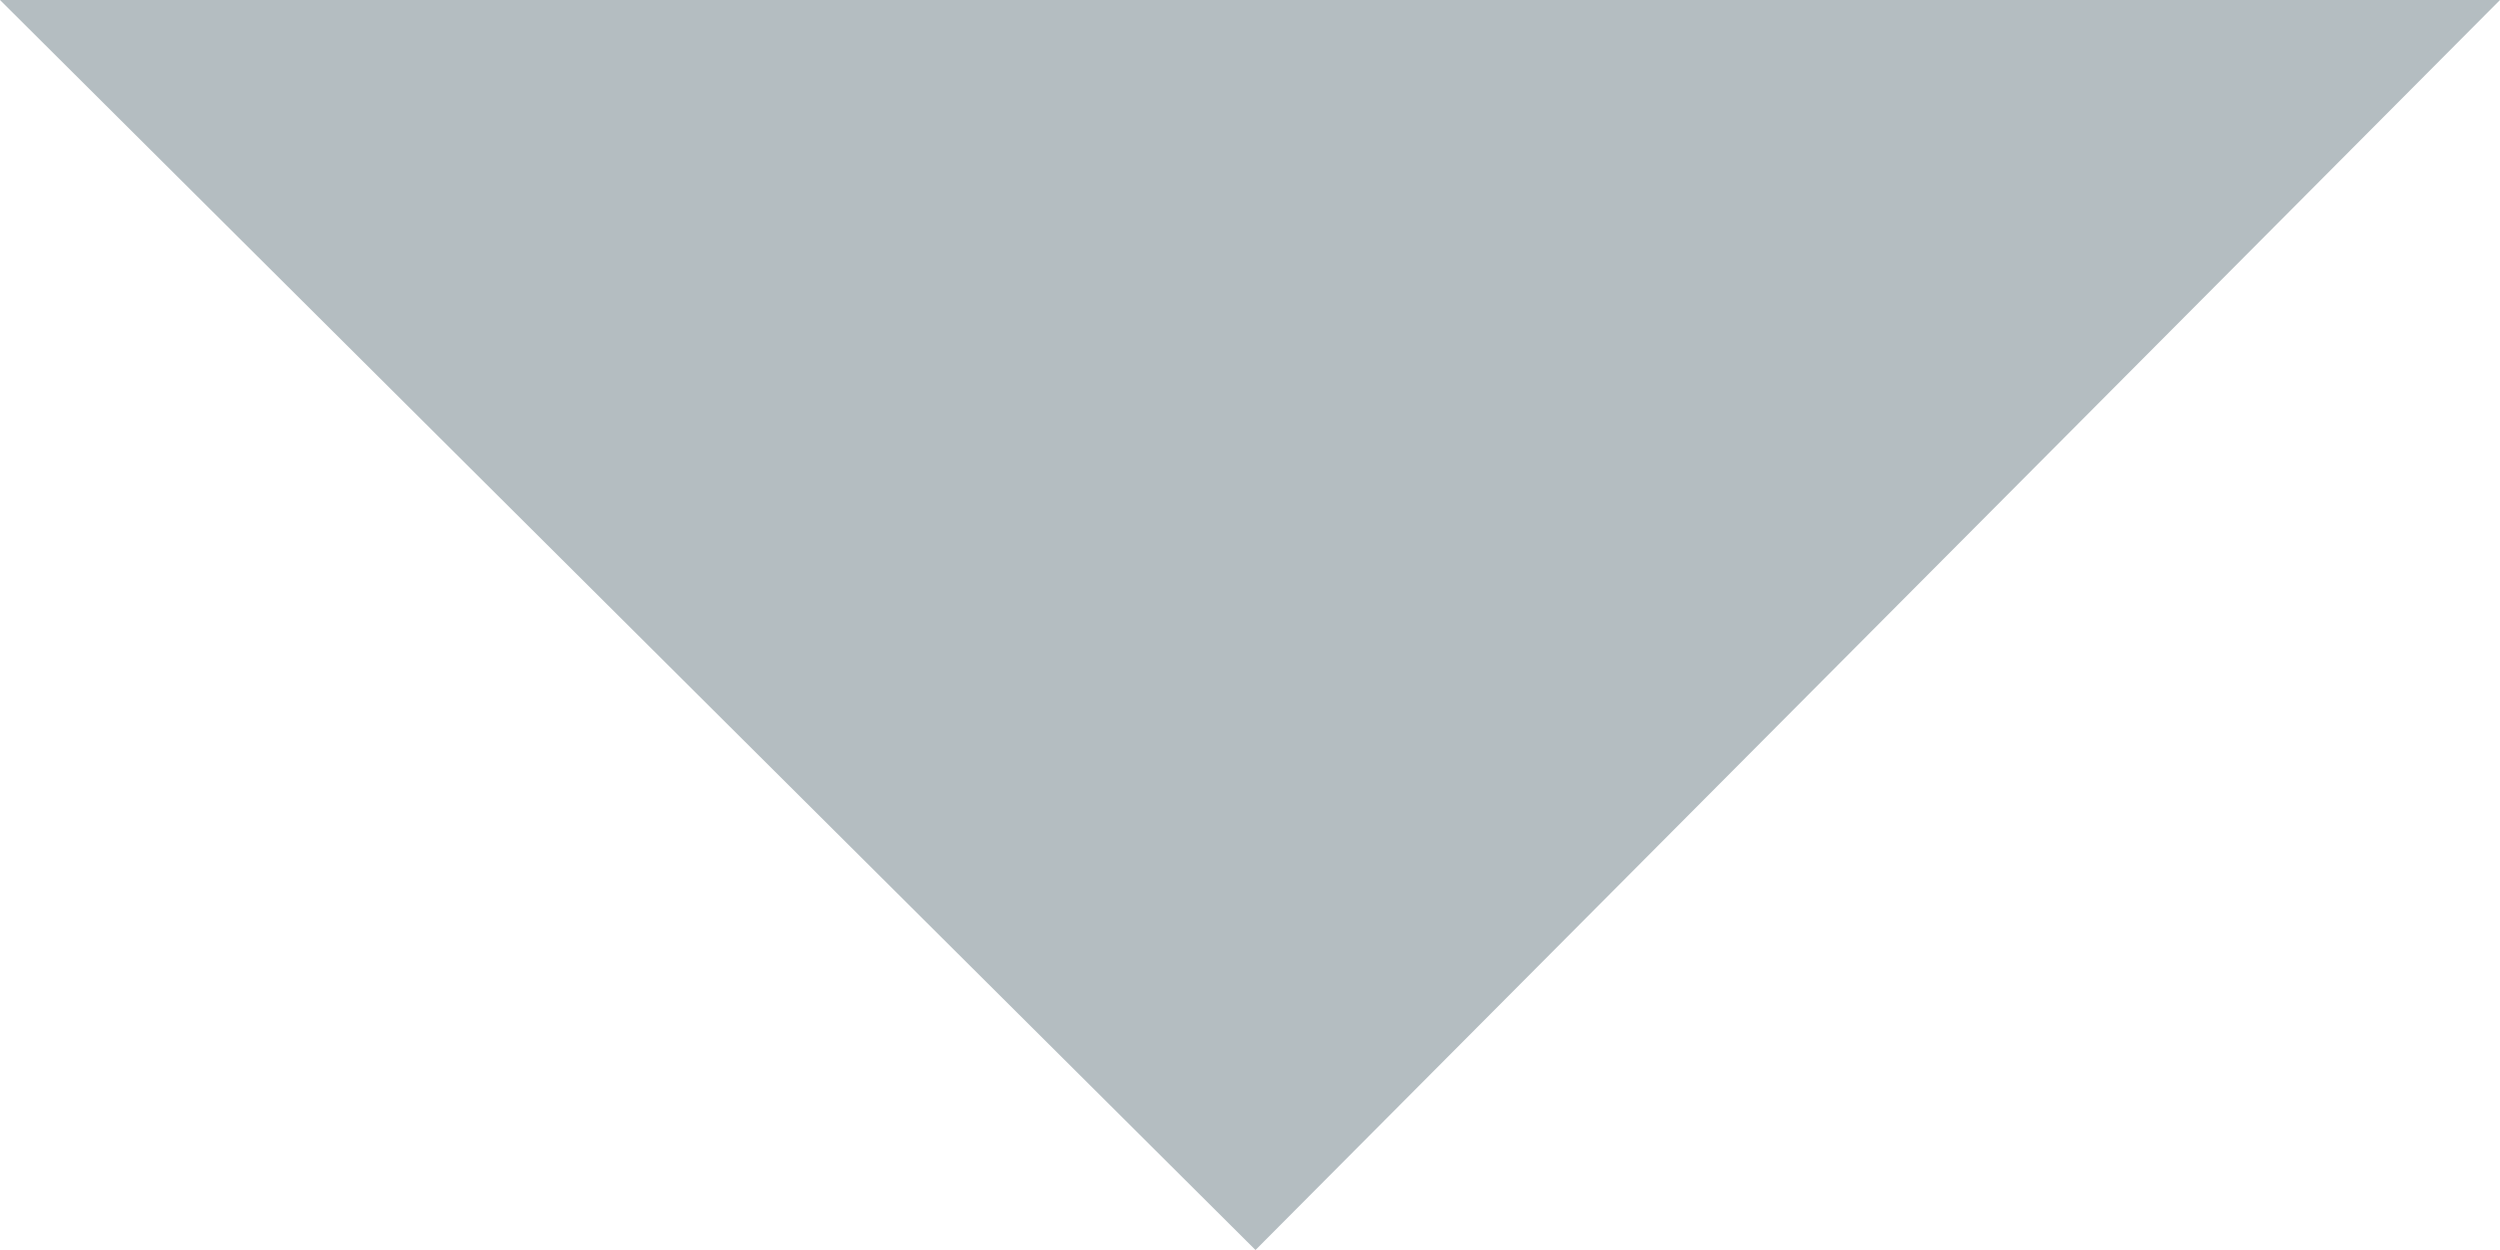
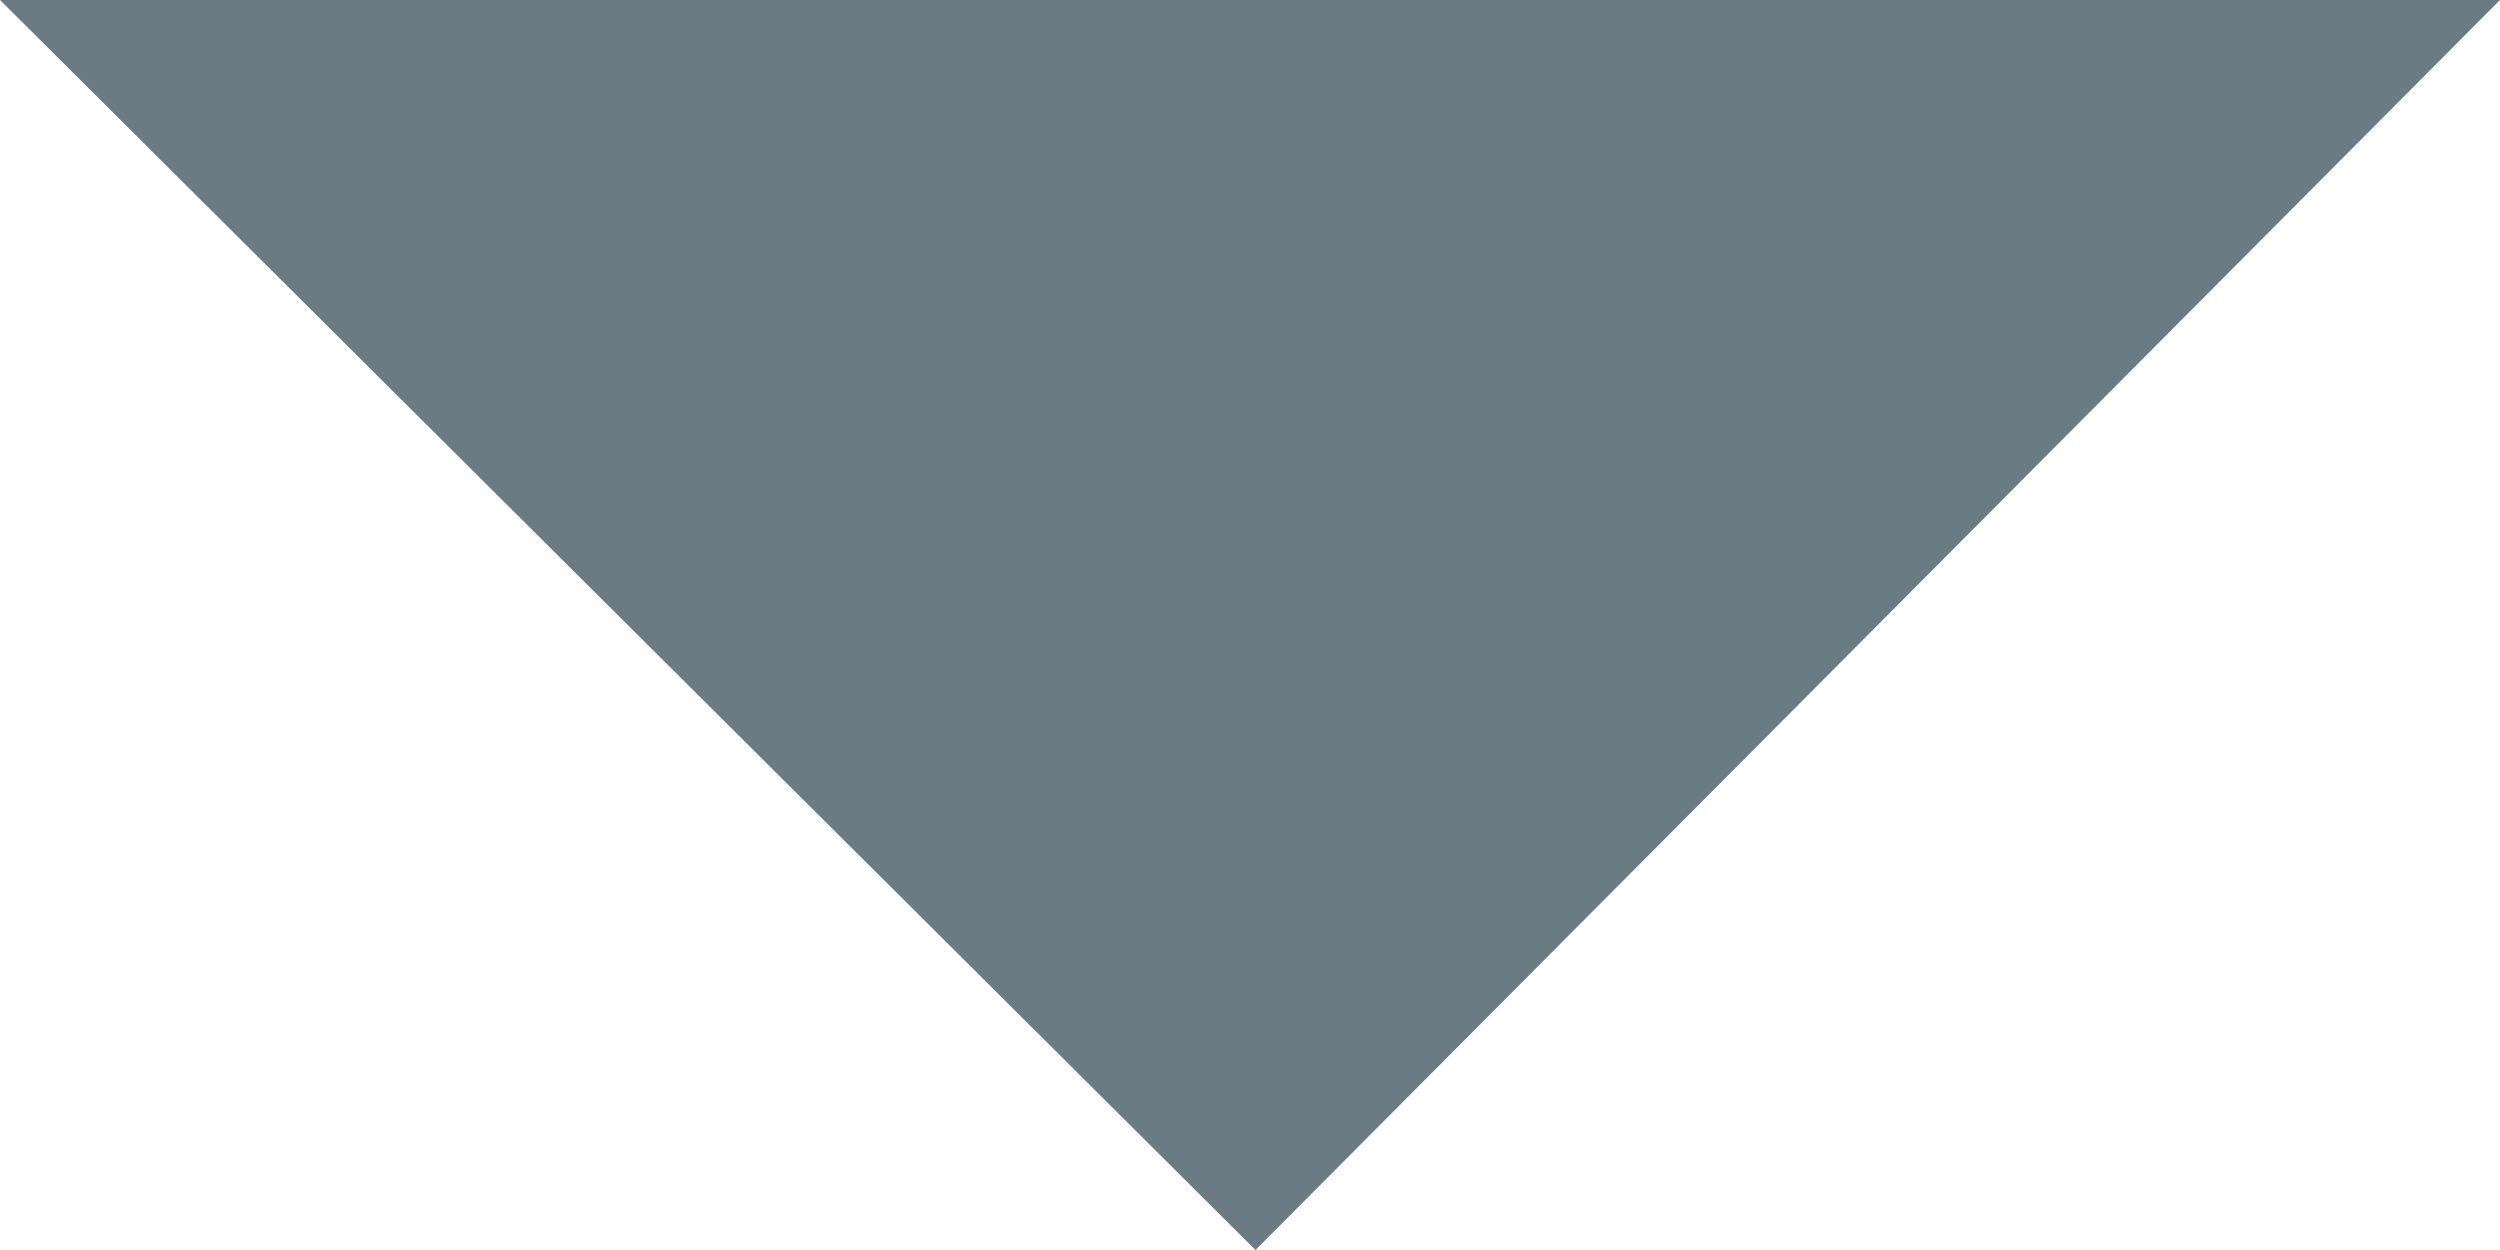
<svg xmlns="http://www.w3.org/2000/svg" width="10" height="5" viewBox="0 0 10 5" fill="none">
-   <path d="M5.022 5L0 0H10L5.022 5Z" fill="#B4BDC1" />
+   <path d="M5.022 5L0 0H10L5.022 5Z" fill="#6A7B83" />
</svg>
